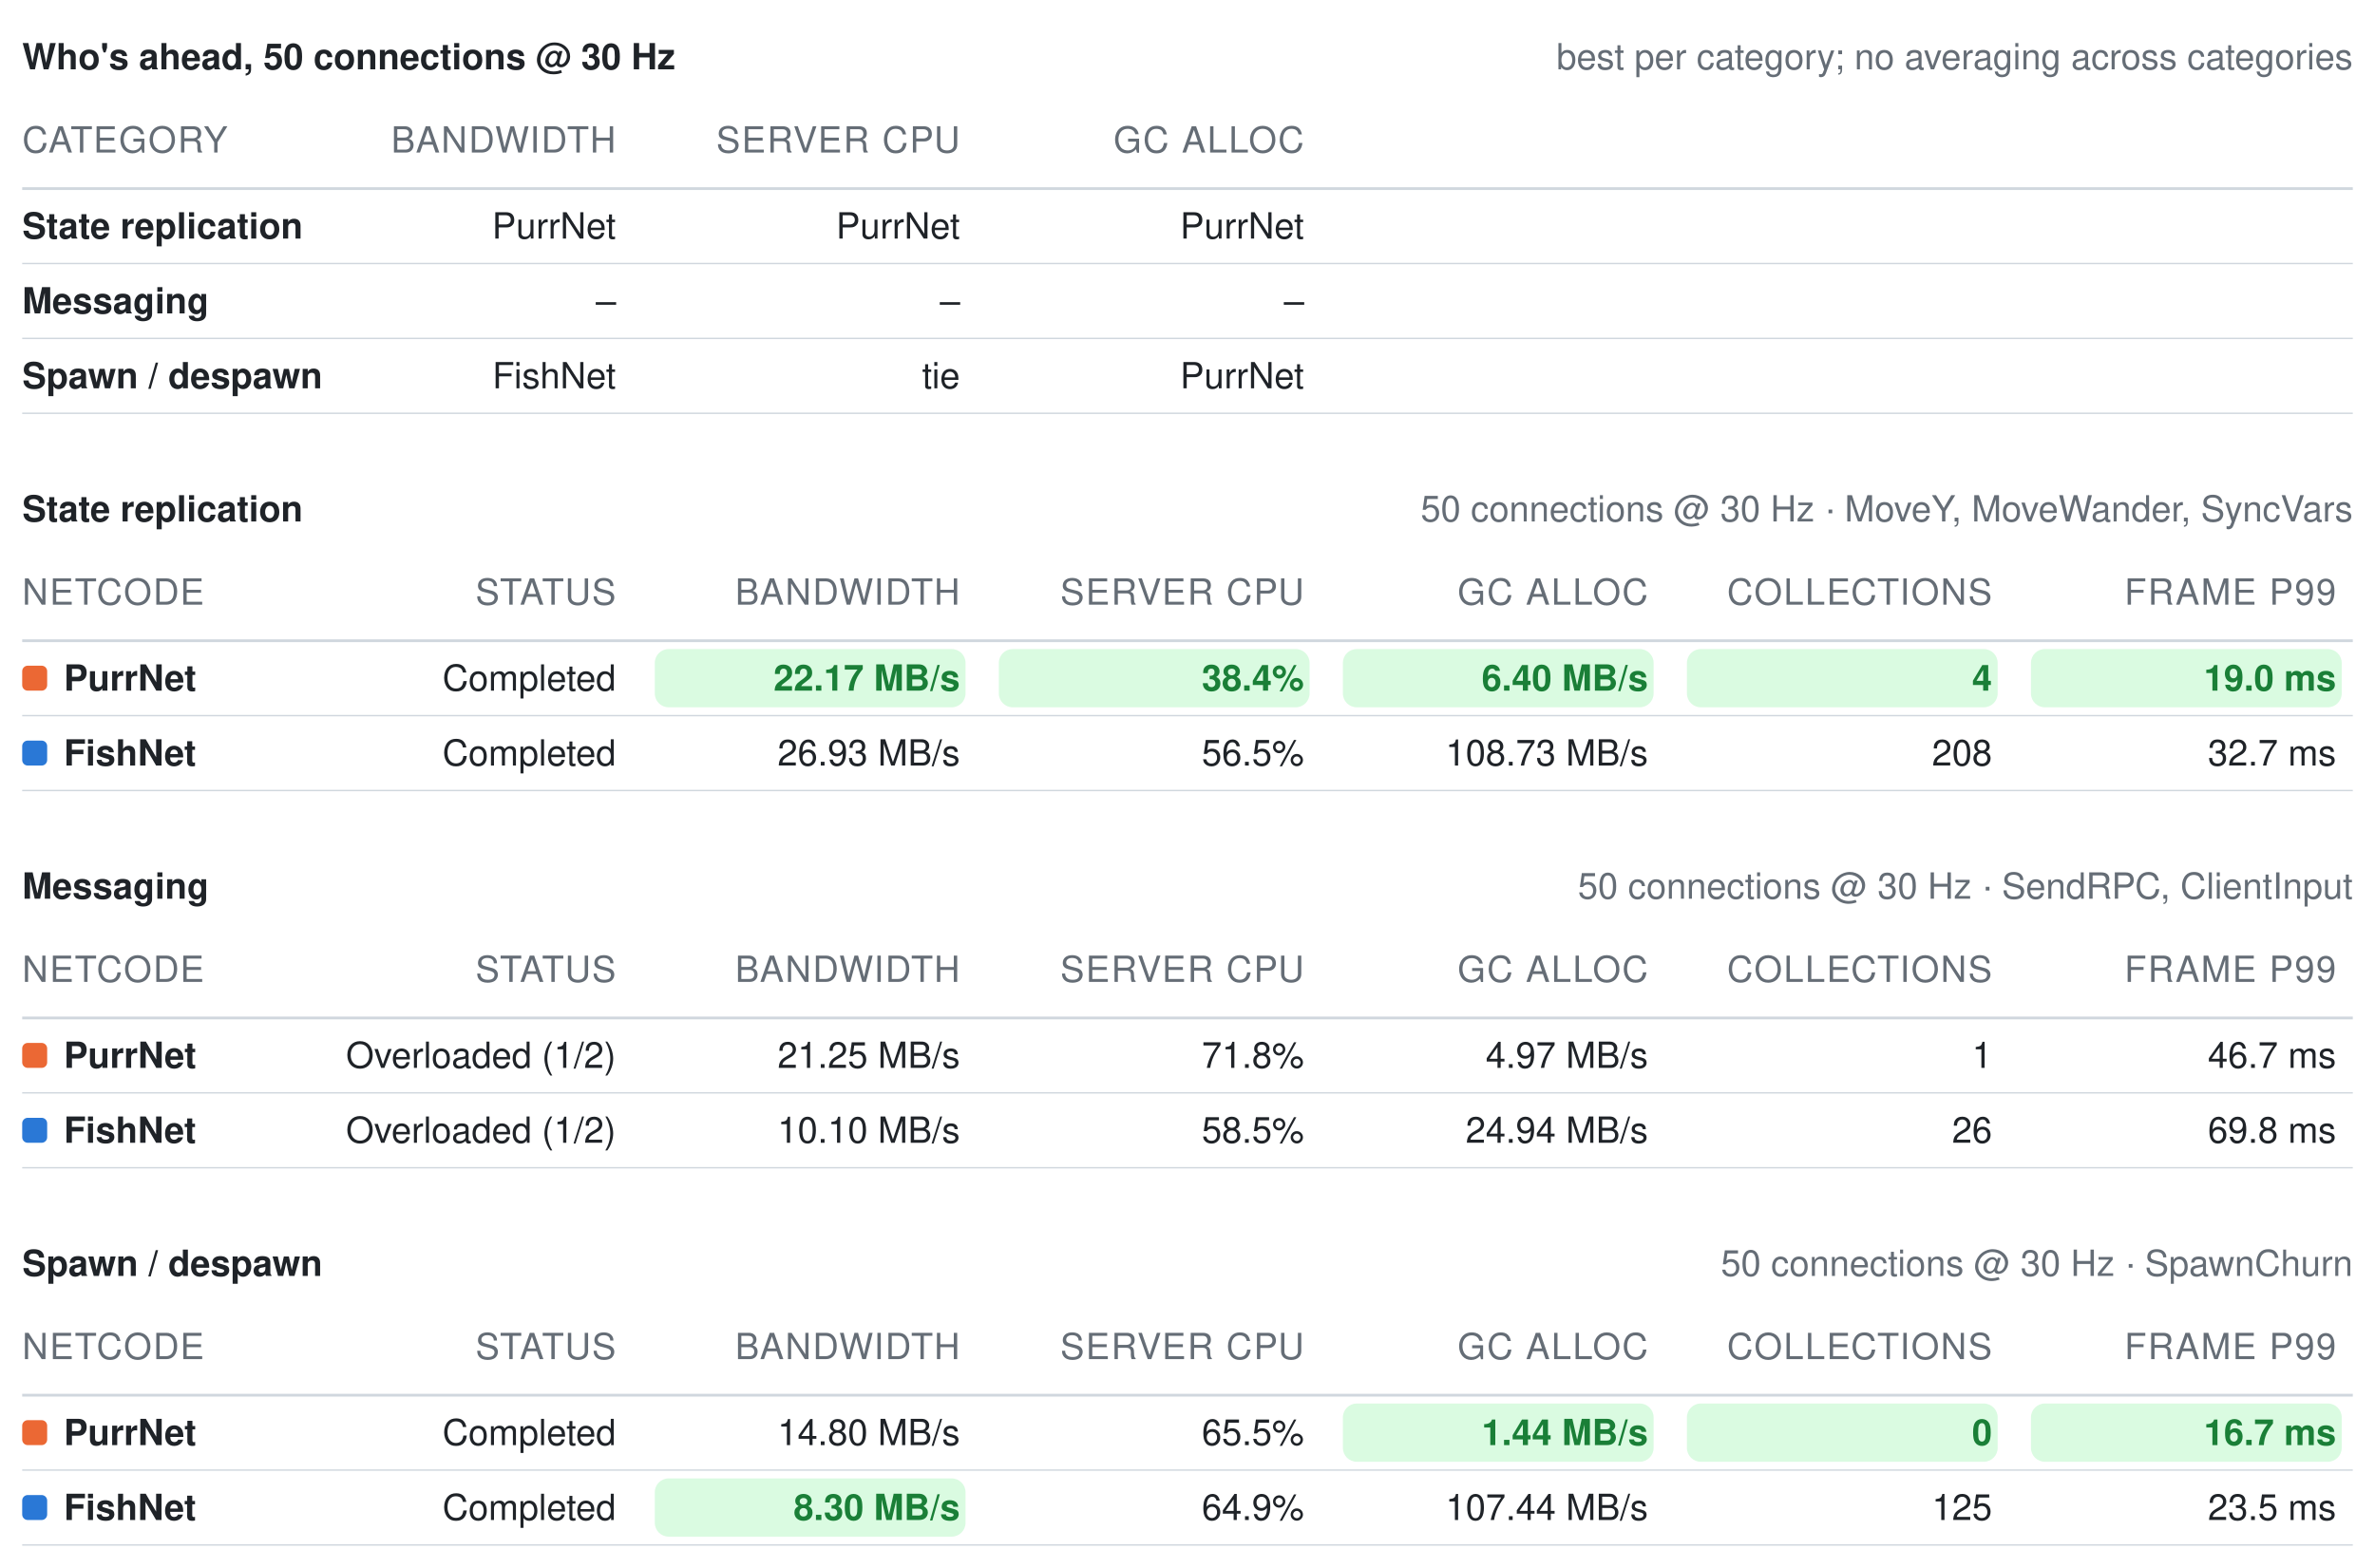
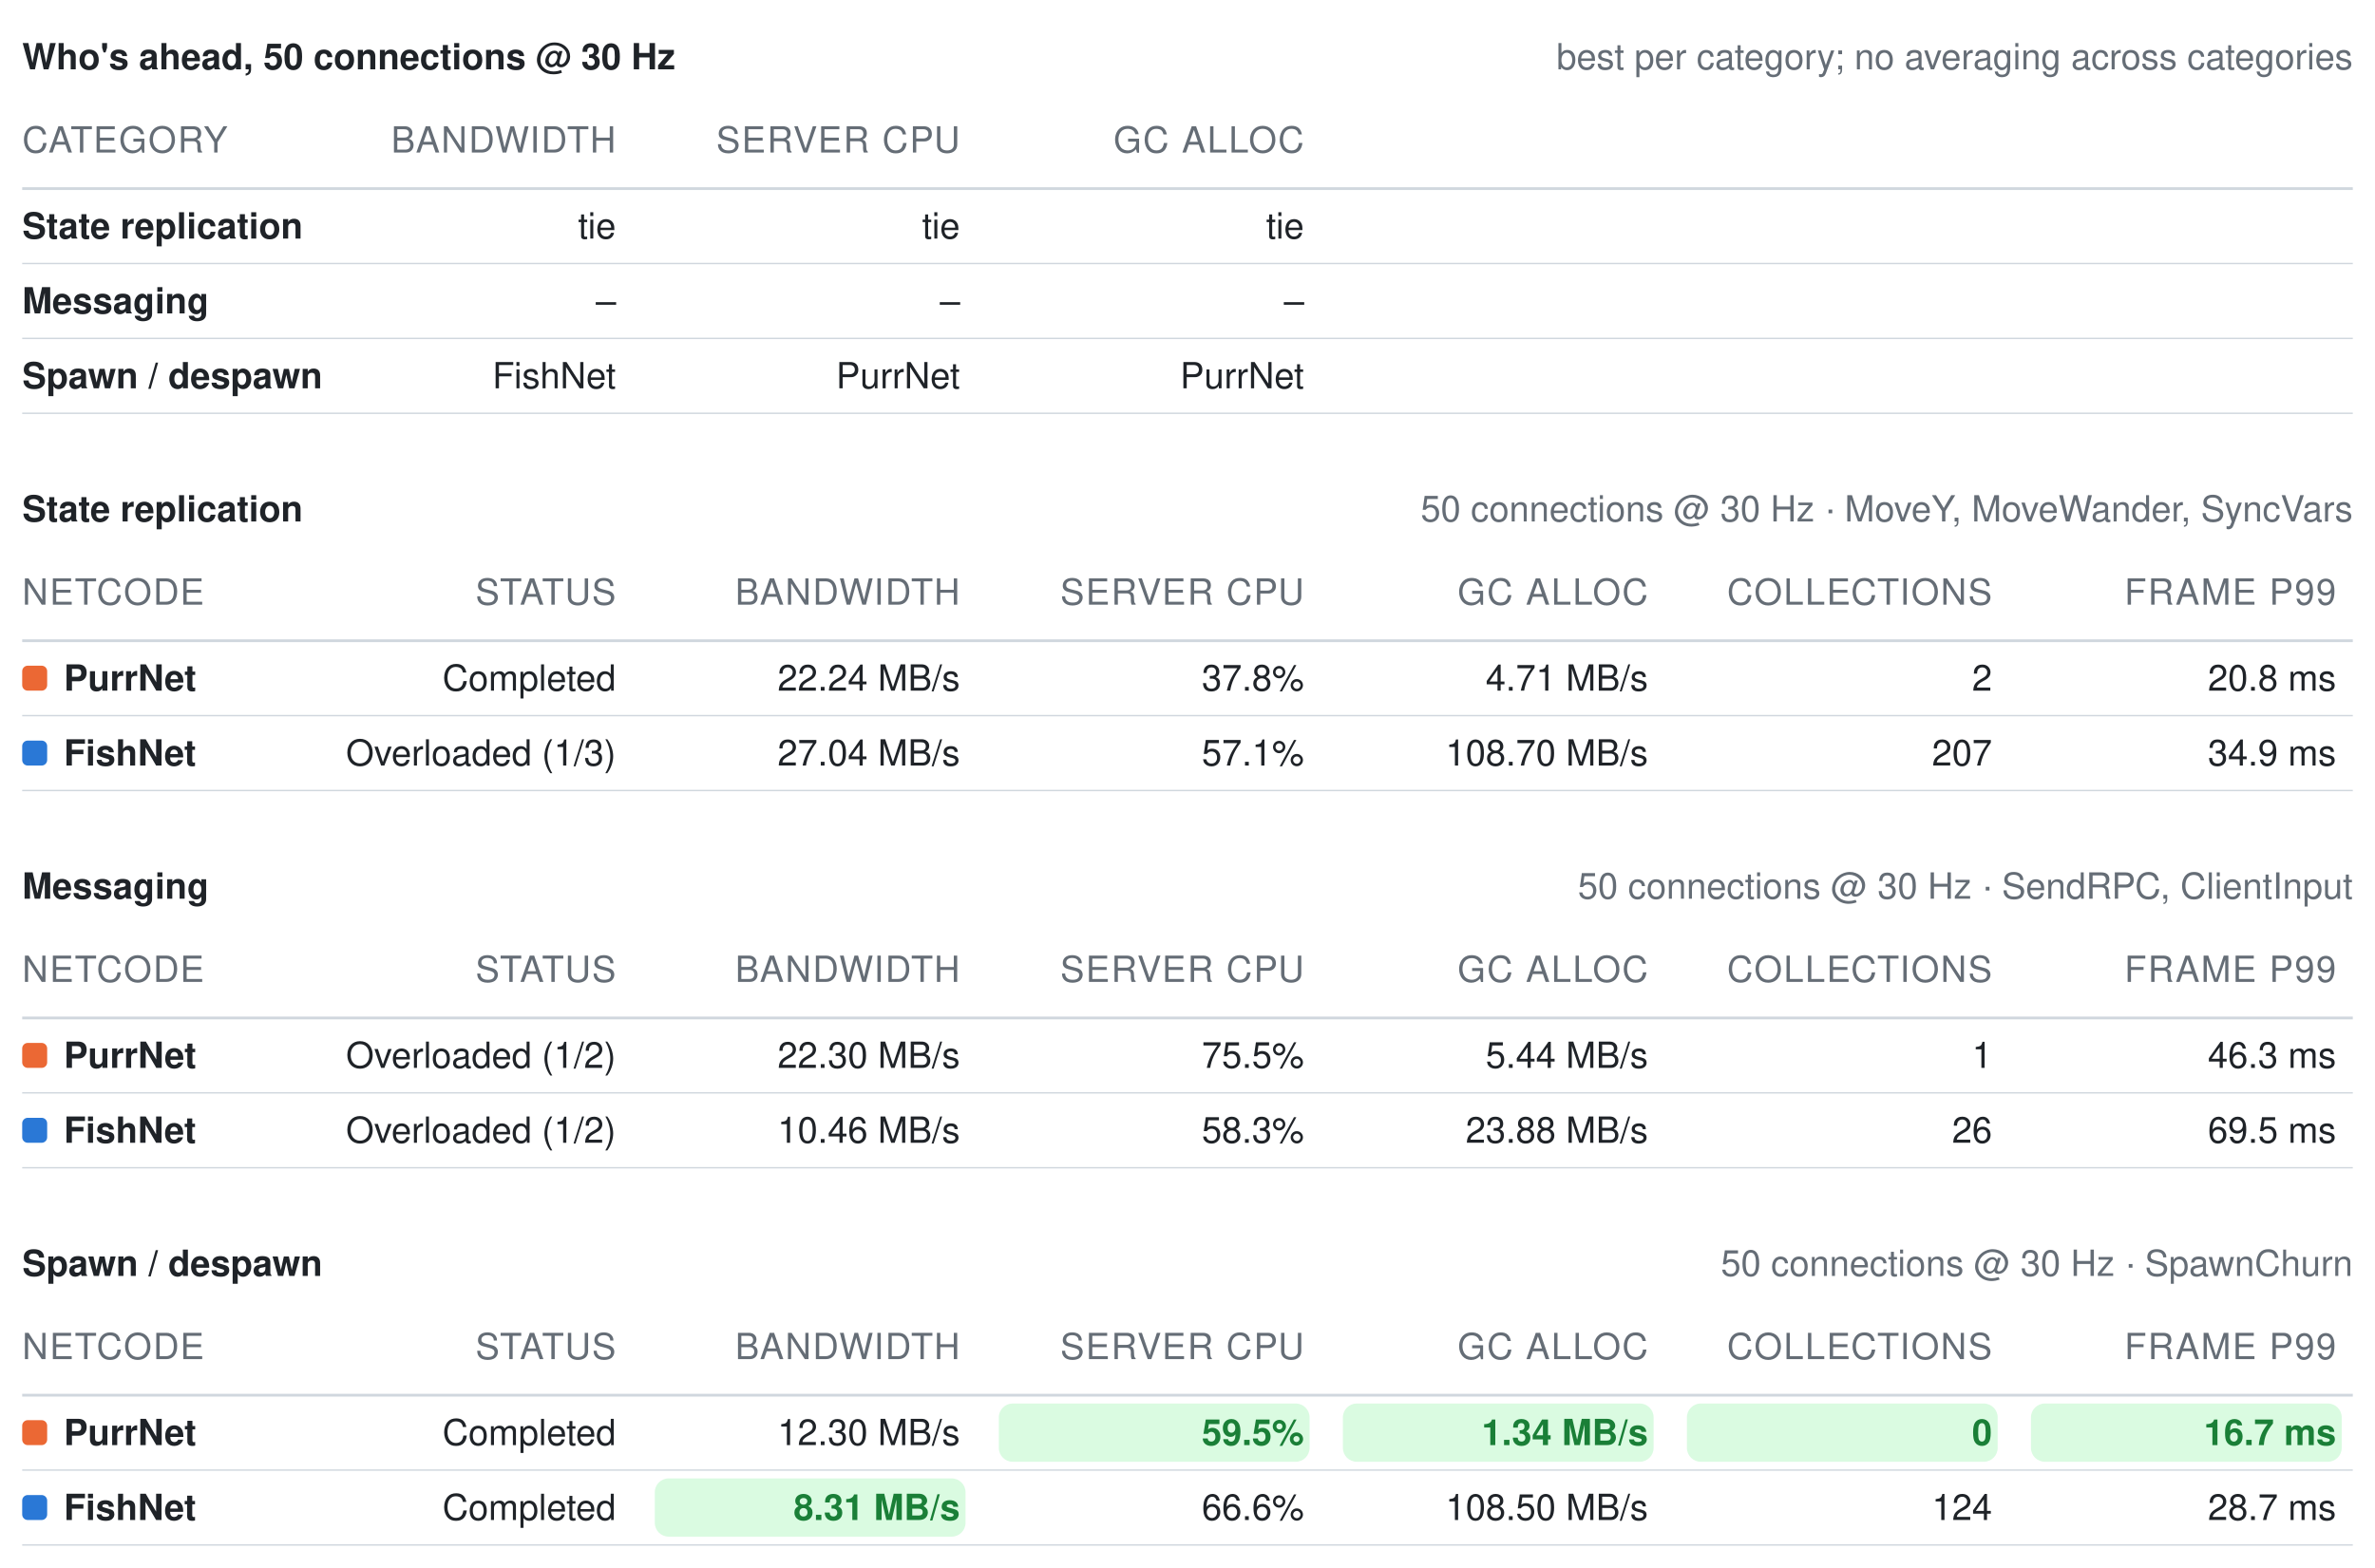
<svg xmlns="http://www.w3.org/2000/svg" width="856" height="565" viewBox="0 0 856 565" role="img" aria-label="Benchmark summary tables">
  <style>text{font-family:-apple-system, BlinkMacSystemFont, Segoe UI, Helvetica, Arial, sans-serif;font-size:13px;font-variant-numeric:tabular-nums}</style>
  <text x="8" y="25" font-weight="600" fill="#1f2328">Who's ahead, 50 connections @ 30 Hz</text>
  <text x="848" y="25" text-anchor="end" fill="#656d76" font-size="12">best per category; no averaging across categories</text>
  <text x="8" y="55" fill="#656d76" font-size="11" letter-spacing="0.5">CATEGORY</text>
  <text x="222" y="55" text-anchor="end" fill="#656d76" font-size="11" letter-spacing="0.5">BANDWIDTH</text>
  <text x="346" y="55" text-anchor="end" fill="#656d76" font-size="11" letter-spacing="0.5">SERVER CPU</text>
  <text x="470" y="55" text-anchor="end" fill="#656d76" font-size="11" letter-spacing="0.5">GC ALLOC</text>
  <line x1="8" y1="68" x2="848" y2="68" stroke="#d0d7de" stroke-width="1" />
  <text x="8" y="86" fill="#1f2328" font-weight="600">State replication</text>
-   <text x="222" y="86" text-anchor="end" fill="#1f2328" font-weight="400">PurrNet</text>
-   <text x="346" y="86" text-anchor="end" fill="#1f2328" font-weight="400">PurrNet</text>
-   <text x="470" y="86" text-anchor="end" fill="#1f2328" font-weight="400">PurrNet</text>
+   <text x="222" y="86" text-anchor="end" fill="#1f2328" font-weight="400">tie</text>
+   <text x="346" y="86" text-anchor="end" fill="#1f2328" font-weight="400">tie</text>
+   <text x="470" y="86" text-anchor="end" fill="#1f2328" font-weight="400">tie</text>
  <line x1="8" y1="95" x2="848" y2="95" stroke="#d0d7de" stroke-width="0.5" />
  <text x="8" y="113" fill="#1f2328" font-weight="600">Messaging</text>
  <text x="222" y="113" text-anchor="end" fill="#1f2328" font-weight="400">–</text>
  <text x="346" y="113" text-anchor="end" fill="#1f2328" font-weight="400">–</text>
  <text x="470" y="113" text-anchor="end" fill="#1f2328" font-weight="400">–</text>
  <line x1="8" y1="122" x2="848" y2="122" stroke="#d0d7de" stroke-width="0.5" />
  <text x="8" y="140" fill="#1f2328" font-weight="600">Spawn / despawn</text>
  <text x="222" y="140" text-anchor="end" fill="#1f2328" font-weight="400">FishNet</text>
-   <text x="346" y="140" text-anchor="end" fill="#1f2328" font-weight="400">tie</text>
+   <text x="346" y="140" text-anchor="end" fill="#1f2328" font-weight="400">PurrNet</text>
  <text x="470" y="140" text-anchor="end" fill="#1f2328" font-weight="400">PurrNet</text>
  <line x1="8" y1="149" x2="848" y2="149" stroke="#d0d7de" stroke-width="0.5" />
  <text x="8" y="188" font-weight="600" fill="#1f2328">State replication</text>
  <text x="848" y="188" text-anchor="end" fill="#656d76" font-size="12">50 connections @ 30 Hz · MoveY, MoveWander, SyncVars</text>
  <text x="8" y="218" fill="#656d76" font-size="11" letter-spacing="0.5">NETCODE</text>
  <text x="222" y="218" text-anchor="end" fill="#656d76" font-size="11" letter-spacing="0.5">STATUS</text>
  <text x="346" y="218" text-anchor="end" fill="#656d76" font-size="11" letter-spacing="0.5">BANDWIDTH</text>
  <text x="470" y="218" text-anchor="end" fill="#656d76" font-size="11" letter-spacing="0.5">SERVER CPU</text>
  <text x="594" y="218" text-anchor="end" fill="#656d76" font-size="11" letter-spacing="0.5">GC ALLOC</text>
  <text x="718" y="218" text-anchor="end" fill="#656d76" font-size="11" letter-spacing="0.5">COLLECTIONS</text>
  <text x="842" y="218" text-anchor="end" fill="#656d76" font-size="11" letter-spacing="0.5">FRAME P99</text>
  <line x1="8" y1="231" x2="848" y2="231" stroke="#d0d7de" stroke-width="1" />
  <rect x="8" y="240" width="9" height="9" rx="2" fill="#eb6834" />
  <text x="23" y="249" fill="#1f2328" font-weight="600">PurrNet</text>
  <text x="222" y="249" text-anchor="end" fill="#1f2328" font-weight="400">Completed</text>
-   <rect x="236" y="234" width="112" height="21" rx="5" fill="#dafbe1" />
-   <text x="346" y="249" text-anchor="end" fill="#1a7f37" font-weight="600">22.17 MB/s</text>
-   <rect x="360" y="234" width="112" height="21" rx="5" fill="#dafbe1" />
-   <text x="470" y="249" text-anchor="end" fill="#1a7f37" font-weight="600">38.4%</text>
-   <rect x="484" y="234" width="112" height="21" rx="5" fill="#dafbe1" />
-   <text x="594" y="249" text-anchor="end" fill="#1a7f37" font-weight="600">6.40 MB/s</text>
-   <rect x="608" y="234" width="112" height="21" rx="5" fill="#dafbe1" />
-   <text x="718" y="249" text-anchor="end" fill="#1a7f37" font-weight="600">4</text>
-   <rect x="732" y="234" width="112" height="21" rx="5" fill="#dafbe1" />
-   <text x="842" y="249" text-anchor="end" fill="#1a7f37" font-weight="600">19.0 ms</text>
+   <text x="346" y="249" text-anchor="end" fill="#1f2328" font-weight="400">22.24 MB/s</text>
+   <text x="470" y="249" text-anchor="end" fill="#1f2328" font-weight="400">37.8%</text>
+   <text x="594" y="249" text-anchor="end" fill="#1f2328" font-weight="400">4.71 MB/s</text>
+   <text x="718" y="249" text-anchor="end" fill="#1f2328" font-weight="400">2</text>
+   <text x="842" y="249" text-anchor="end" fill="#1f2328" font-weight="400">20.8 ms</text>
  <line x1="8" y1="258" x2="848" y2="258" stroke="#d0d7de" stroke-width="0.5" />
  <rect x="8" y="267" width="9" height="9" rx="2" fill="#2a78d6" />
  <text x="23" y="276" fill="#1f2328" font-weight="600">FishNet</text>
-   <text x="222" y="276" text-anchor="end" fill="#1f2328" font-weight="400">Completed</text>
-   <text x="346" y="276" text-anchor="end" fill="#1f2328" font-weight="400">26.93 MB/s</text>
-   <text x="470" y="276" text-anchor="end" fill="#1f2328" font-weight="400">56.5%</text>
-   <text x="594" y="276" text-anchor="end" fill="#1f2328" font-weight="400">108.73 MB/s</text>
-   <text x="718" y="276" text-anchor="end" fill="#1f2328" font-weight="400">208</text>
-   <text x="842" y="276" text-anchor="end" fill="#1f2328" font-weight="400">32.7 ms</text>
+   <text x="222" y="276" text-anchor="end" fill="#1f2328" font-weight="400">Overloaded (1/3)</text>
+   <text x="346" y="276" text-anchor="end" fill="#1f2328" font-weight="400">27.04 MB/s</text>
+   <text x="470" y="276" text-anchor="end" fill="#1f2328" font-weight="400">57.1%</text>
+   <text x="594" y="276" text-anchor="end" fill="#1f2328" font-weight="400">108.70 MB/s</text>
+   <text x="718" y="276" text-anchor="end" fill="#1f2328" font-weight="400">207</text>
+   <text x="842" y="276" text-anchor="end" fill="#1f2328" font-weight="400">34.9 ms</text>
  <line x1="8" y1="285" x2="848" y2="285" stroke="#d0d7de" stroke-width="0.5" />
  <text x="8" y="324" font-weight="600" fill="#1f2328">Messaging</text>
  <text x="848" y="324" text-anchor="end" fill="#656d76" font-size="12">50 connections @ 30 Hz · SendRPC, ClientInput</text>
  <text x="8" y="354" fill="#656d76" font-size="11" letter-spacing="0.5">NETCODE</text>
  <text x="222" y="354" text-anchor="end" fill="#656d76" font-size="11" letter-spacing="0.5">STATUS</text>
  <text x="346" y="354" text-anchor="end" fill="#656d76" font-size="11" letter-spacing="0.5">BANDWIDTH</text>
  <text x="470" y="354" text-anchor="end" fill="#656d76" font-size="11" letter-spacing="0.5">SERVER CPU</text>
  <text x="594" y="354" text-anchor="end" fill="#656d76" font-size="11" letter-spacing="0.5">GC ALLOC</text>
  <text x="718" y="354" text-anchor="end" fill="#656d76" font-size="11" letter-spacing="0.5">COLLECTIONS</text>
  <text x="842" y="354" text-anchor="end" fill="#656d76" font-size="11" letter-spacing="0.5">FRAME P99</text>
  <line x1="8" y1="367" x2="848" y2="367" stroke="#d0d7de" stroke-width="1" />
  <rect x="8" y="376" width="9" height="9" rx="2" fill="#eb6834" />
  <text x="23" y="385" fill="#1f2328" font-weight="600">PurrNet</text>
  <text x="222" y="385" text-anchor="end" fill="#1f2328" font-weight="400">Overloaded (1/2)</text>
-   <text x="346" y="385" text-anchor="end" fill="#1f2328" font-weight="400">21.25 MB/s</text>
-   <text x="470" y="385" text-anchor="end" fill="#1f2328" font-weight="400">71.8%</text>
-   <text x="594" y="385" text-anchor="end" fill="#1f2328" font-weight="400">4.97 MB/s</text>
+   <text x="346" y="385" text-anchor="end" fill="#1f2328" font-weight="400">22.30 MB/s</text>
+   <text x="470" y="385" text-anchor="end" fill="#1f2328" font-weight="400">75.5%</text>
+   <text x="594" y="385" text-anchor="end" fill="#1f2328" font-weight="400">5.44 MB/s</text>
  <text x="718" y="385" text-anchor="end" fill="#1f2328" font-weight="400">1</text>
-   <text x="842" y="385" text-anchor="end" fill="#1f2328" font-weight="400">46.7 ms</text>
+   <text x="842" y="385" text-anchor="end" fill="#1f2328" font-weight="400">46.3 ms</text>
  <line x1="8" y1="394" x2="848" y2="394" stroke="#d0d7de" stroke-width="0.5" />
  <rect x="8" y="403" width="9" height="9" rx="2" fill="#2a78d6" />
  <text x="23" y="412" fill="#1f2328" font-weight="600">FishNet</text>
  <text x="222" y="412" text-anchor="end" fill="#1f2328" font-weight="400">Overloaded (1/2)</text>
-   <text x="346" y="412" text-anchor="end" fill="#1f2328" font-weight="400">10.10 MB/s</text>
-   <text x="470" y="412" text-anchor="end" fill="#1f2328" font-weight="400">58.5%</text>
-   <text x="594" y="412" text-anchor="end" fill="#1f2328" font-weight="400">24.94 MB/s</text>
+   <text x="346" y="412" text-anchor="end" fill="#1f2328" font-weight="400">10.46 MB/s</text>
+   <text x="470" y="412" text-anchor="end" fill="#1f2328" font-weight="400">58.3%</text>
+   <text x="594" y="412" text-anchor="end" fill="#1f2328" font-weight="400">23.88 MB/s</text>
  <text x="718" y="412" text-anchor="end" fill="#1f2328" font-weight="400">26</text>
-   <text x="842" y="412" text-anchor="end" fill="#1f2328" font-weight="400">69.8 ms</text>
+   <text x="842" y="412" text-anchor="end" fill="#1f2328" font-weight="400">69.5 ms</text>
  <line x1="8" y1="421" x2="848" y2="421" stroke="#d0d7de" stroke-width="0.5" />
  <text x="8" y="460" font-weight="600" fill="#1f2328">Spawn / despawn</text>
  <text x="848" y="460" text-anchor="end" fill="#656d76" font-size="12">50 connections @ 30 Hz · SpawnChurn</text>
  <text x="8" y="490" fill="#656d76" font-size="11" letter-spacing="0.5">NETCODE</text>
  <text x="222" y="490" text-anchor="end" fill="#656d76" font-size="11" letter-spacing="0.5">STATUS</text>
  <text x="346" y="490" text-anchor="end" fill="#656d76" font-size="11" letter-spacing="0.5">BANDWIDTH</text>
  <text x="470" y="490" text-anchor="end" fill="#656d76" font-size="11" letter-spacing="0.5">SERVER CPU</text>
  <text x="594" y="490" text-anchor="end" fill="#656d76" font-size="11" letter-spacing="0.5">GC ALLOC</text>
  <text x="718" y="490" text-anchor="end" fill="#656d76" font-size="11" letter-spacing="0.5">COLLECTIONS</text>
  <text x="842" y="490" text-anchor="end" fill="#656d76" font-size="11" letter-spacing="0.5">FRAME P99</text>
  <line x1="8" y1="503" x2="848" y2="503" stroke="#d0d7de" stroke-width="1" />
  <rect x="8" y="512" width="9" height="9" rx="2" fill="#eb6834" />
  <text x="23" y="521" fill="#1f2328" font-weight="600">PurrNet</text>
  <text x="222" y="521" text-anchor="end" fill="#1f2328" font-weight="400">Completed</text>
-   <text x="346" y="521" text-anchor="end" fill="#1f2328" font-weight="400">14.80 MB/s</text>
-   <text x="470" y="521" text-anchor="end" fill="#1f2328" font-weight="400">65.5%</text>
+   <text x="346" y="521" text-anchor="end" fill="#1f2328" font-weight="400">12.30 MB/s</text>
+   <rect x="360" y="506" width="112" height="21" rx="5" fill="#dafbe1" />
+   <text x="470" y="521" text-anchor="end" fill="#1a7f37" font-weight="600">59.5%</text>
  <rect x="484" y="506" width="112" height="21" rx="5" fill="#dafbe1" />
-   <text x="594" y="521" text-anchor="end" fill="#1a7f37" font-weight="600">1.44 MB/s</text>
+   <text x="594" y="521" text-anchor="end" fill="#1a7f37" font-weight="600">1.34 MB/s</text>
  <rect x="608" y="506" width="112" height="21" rx="5" fill="#dafbe1" />
  <text x="718" y="521" text-anchor="end" fill="#1a7f37" font-weight="600">0</text>
  <rect x="732" y="506" width="112" height="21" rx="5" fill="#dafbe1" />
  <text x="842" y="521" text-anchor="end" fill="#1a7f37" font-weight="600">16.7 ms</text>
  <line x1="8" y1="530" x2="848" y2="530" stroke="#d0d7de" stroke-width="0.5" />
  <rect x="8" y="539" width="9" height="9" rx="2" fill="#2a78d6" />
  <text x="23" y="548" fill="#1f2328" font-weight="600">FishNet</text>
  <text x="222" y="548" text-anchor="end" fill="#1f2328" font-weight="400">Completed</text>
  <rect x="236" y="533" width="112" height="21" rx="5" fill="#dafbe1" />
-   <text x="346" y="548" text-anchor="end" fill="#1a7f37" font-weight="600">8.30 MB/s</text>
-   <text x="470" y="548" text-anchor="end" fill="#1f2328" font-weight="400">64.9%</text>
-   <text x="594" y="548" text-anchor="end" fill="#1f2328" font-weight="400">107.44 MB/s</text>
-   <text x="718" y="548" text-anchor="end" fill="#1f2328" font-weight="400">125</text>
-   <text x="842" y="548" text-anchor="end" fill="#1f2328" font-weight="400">23.5 ms</text>
+   <text x="346" y="548" text-anchor="end" fill="#1a7f37" font-weight="600">8.31 MB/s</text>
+   <text x="470" y="548" text-anchor="end" fill="#1f2328" font-weight="400">66.6%</text>
+   <text x="594" y="548" text-anchor="end" fill="#1f2328" font-weight="400">108.50 MB/s</text>
+   <text x="718" y="548" text-anchor="end" fill="#1f2328" font-weight="400">124</text>
+   <text x="842" y="548" text-anchor="end" fill="#1f2328" font-weight="400">28.7 ms</text>
  <line x1="8" y1="557" x2="848" y2="557" stroke="#d0d7de" stroke-width="0.5" />
</svg>
